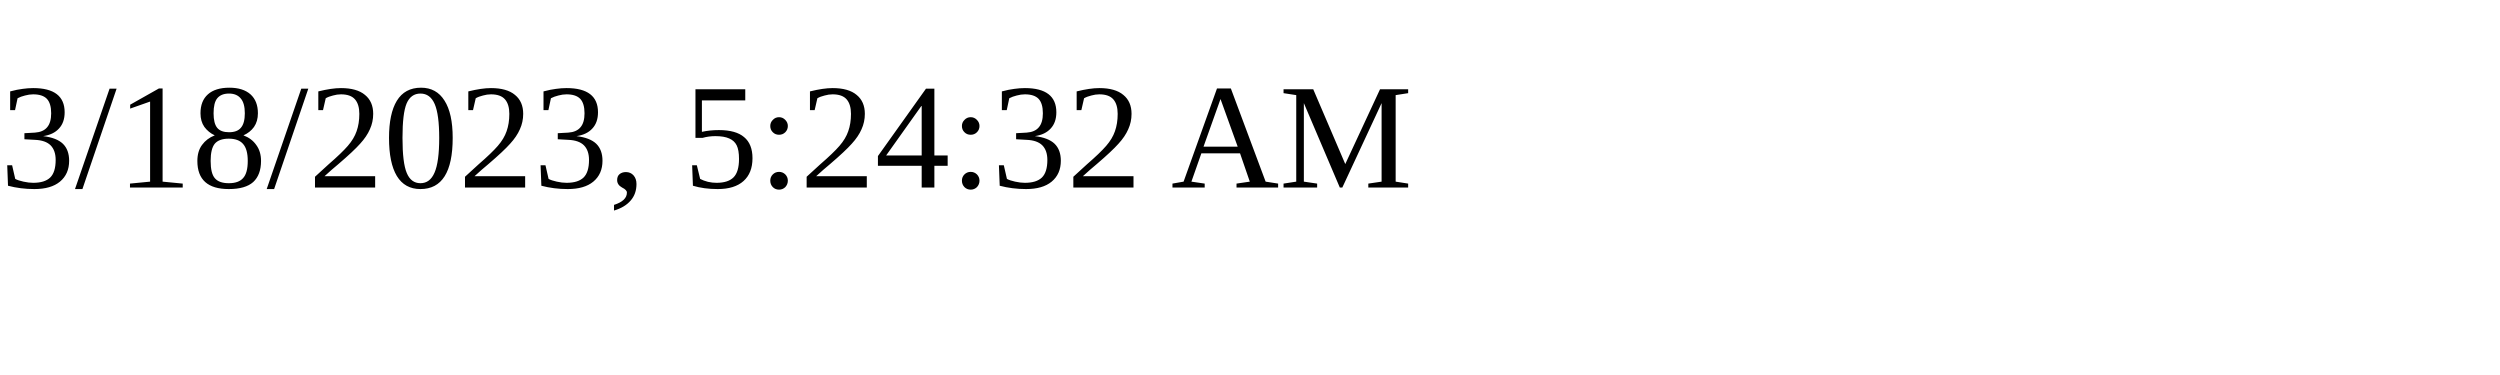
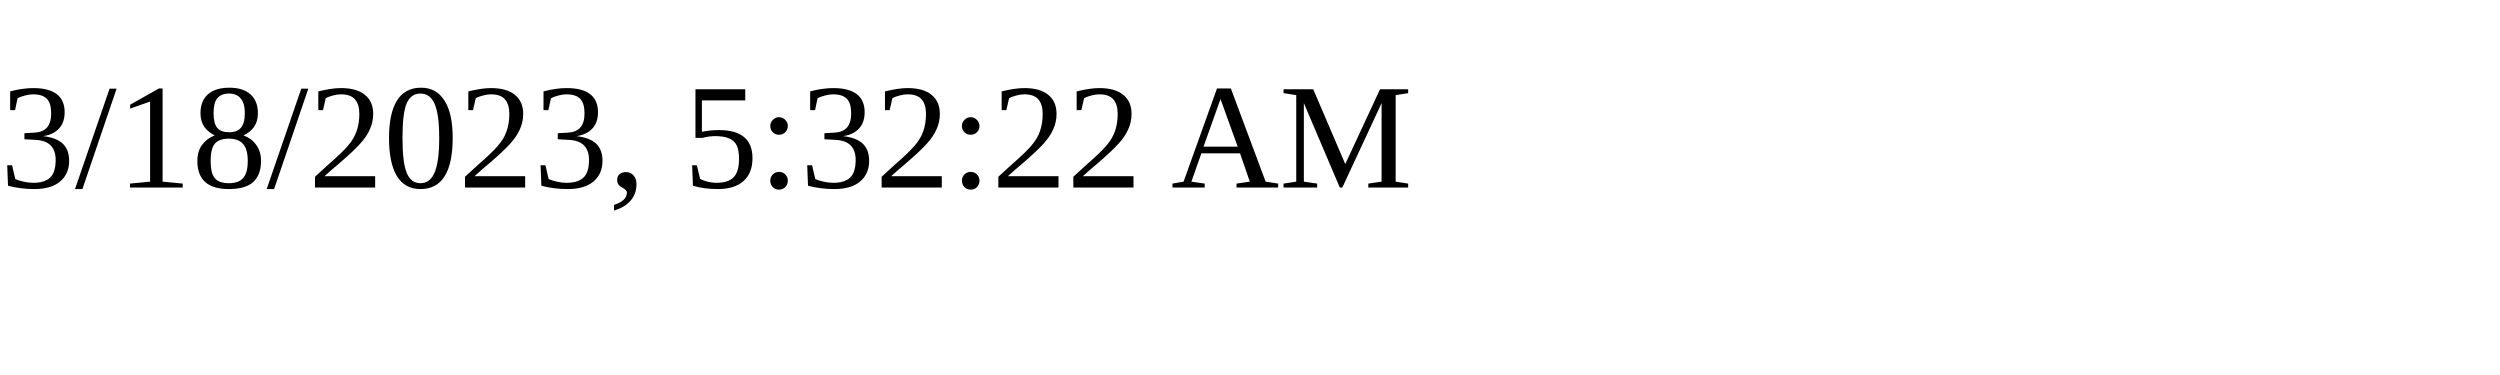
<svg xmlns="http://www.w3.org/2000/svg" height="30" width="200">
-   <text x="0" y="15">3/18/2023, 5:24:32 AM</text>
+   <text x="0" y="15">3/18/2023, 5:32:22 AM</text>
</svg>
